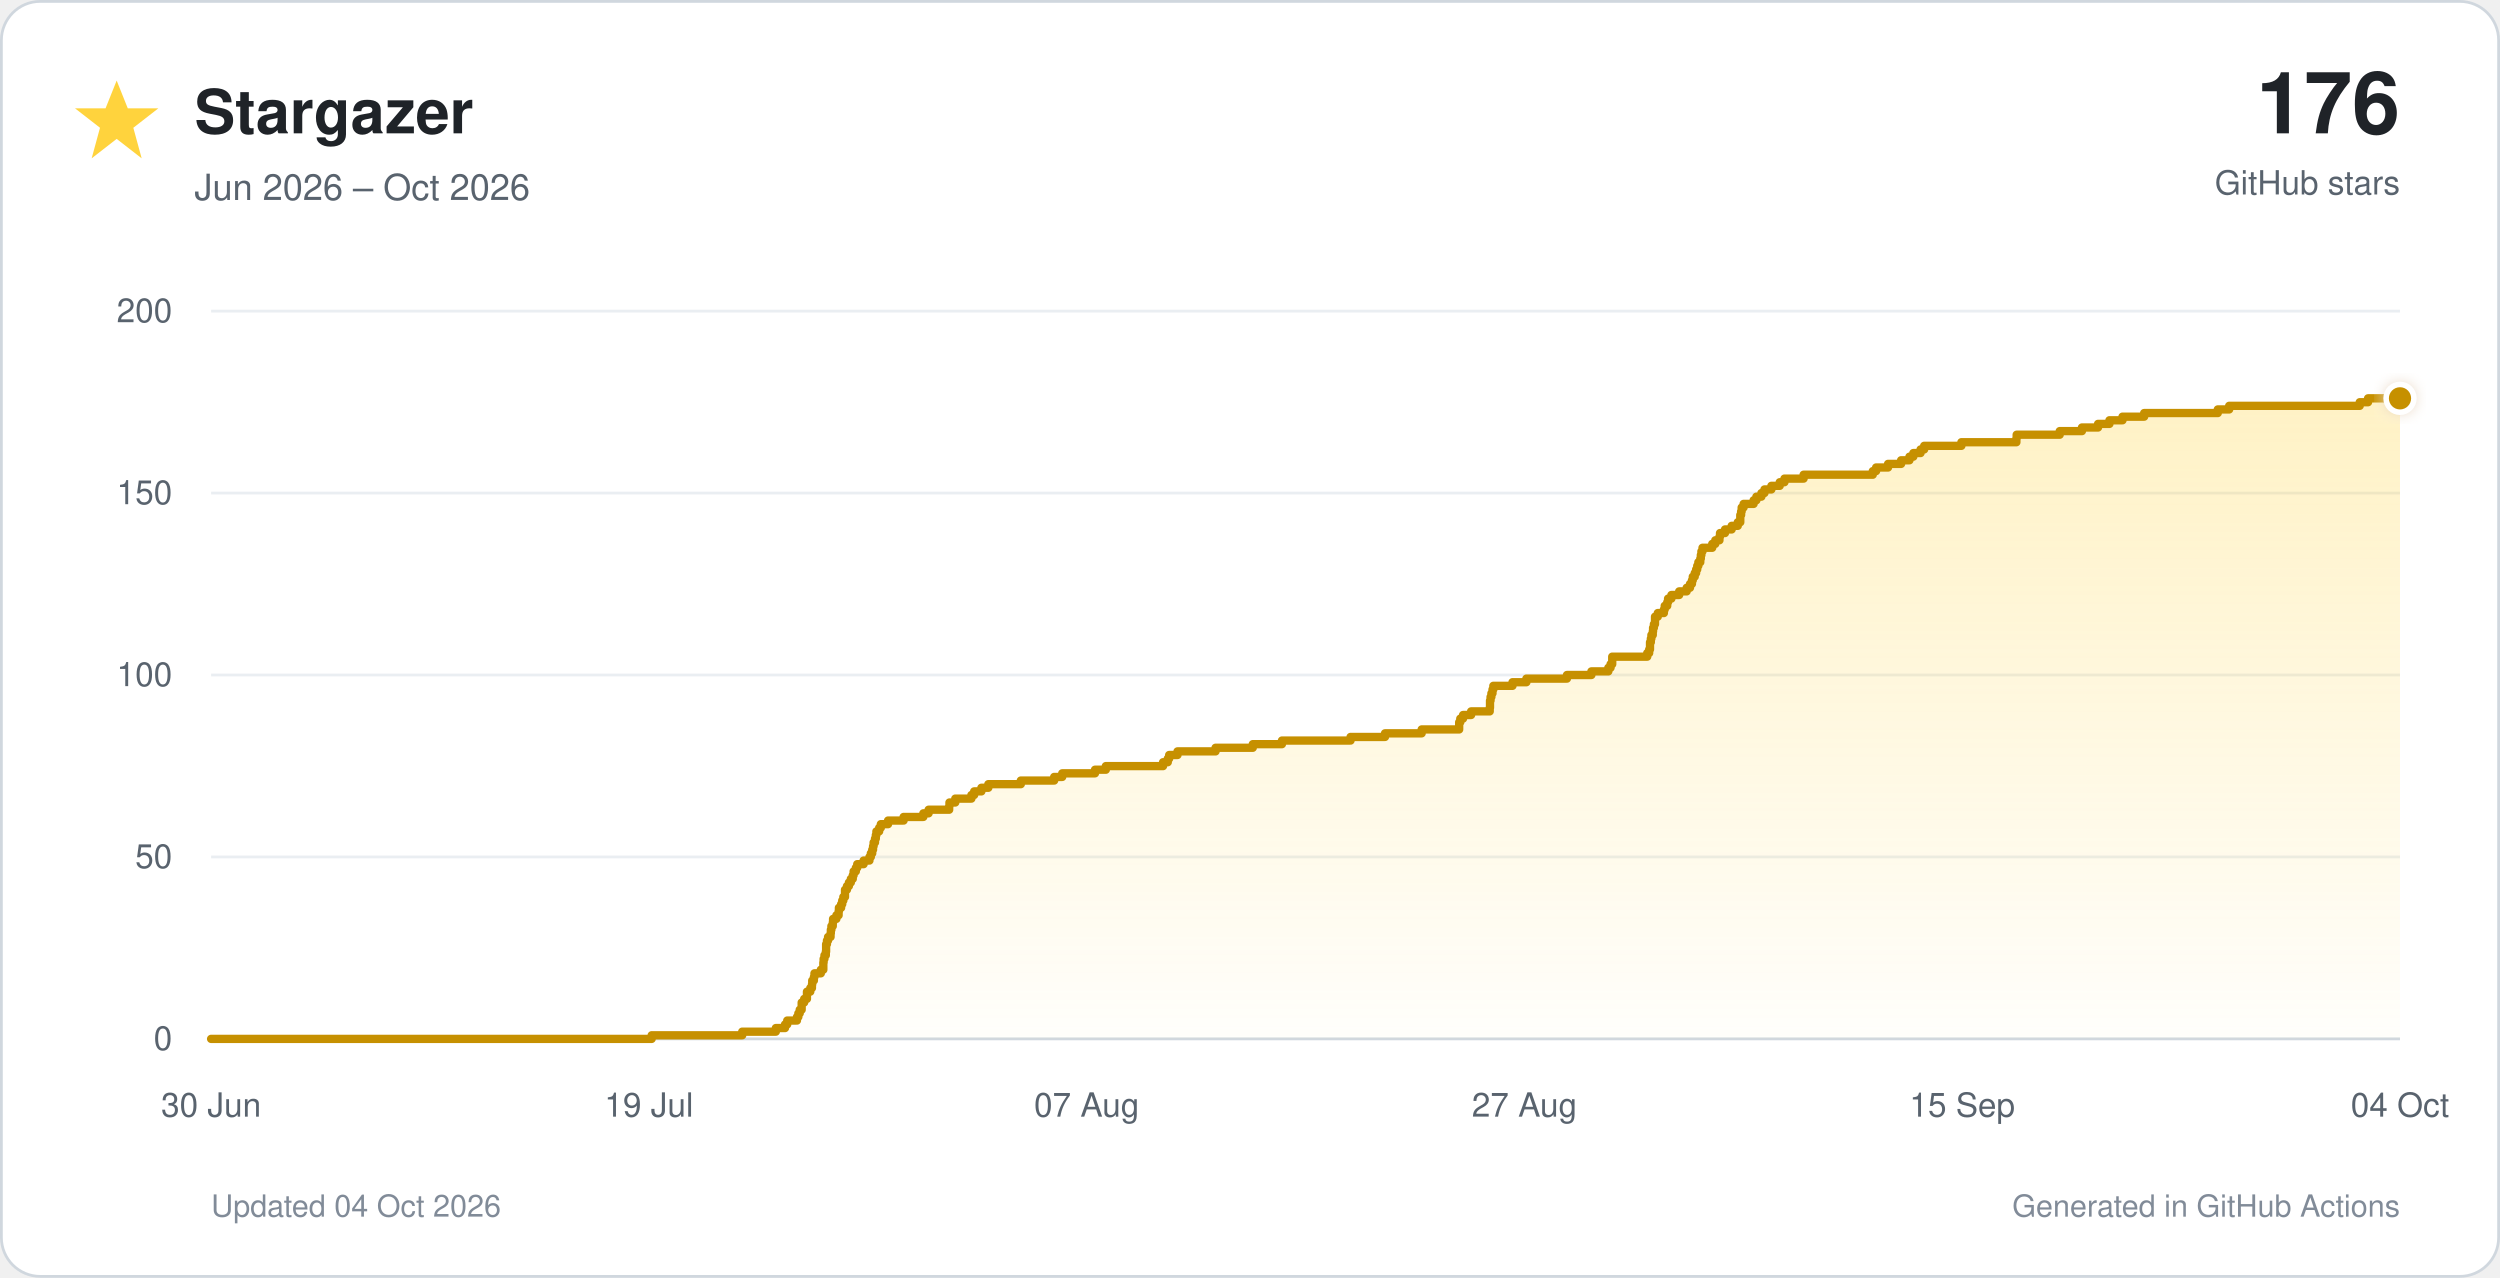
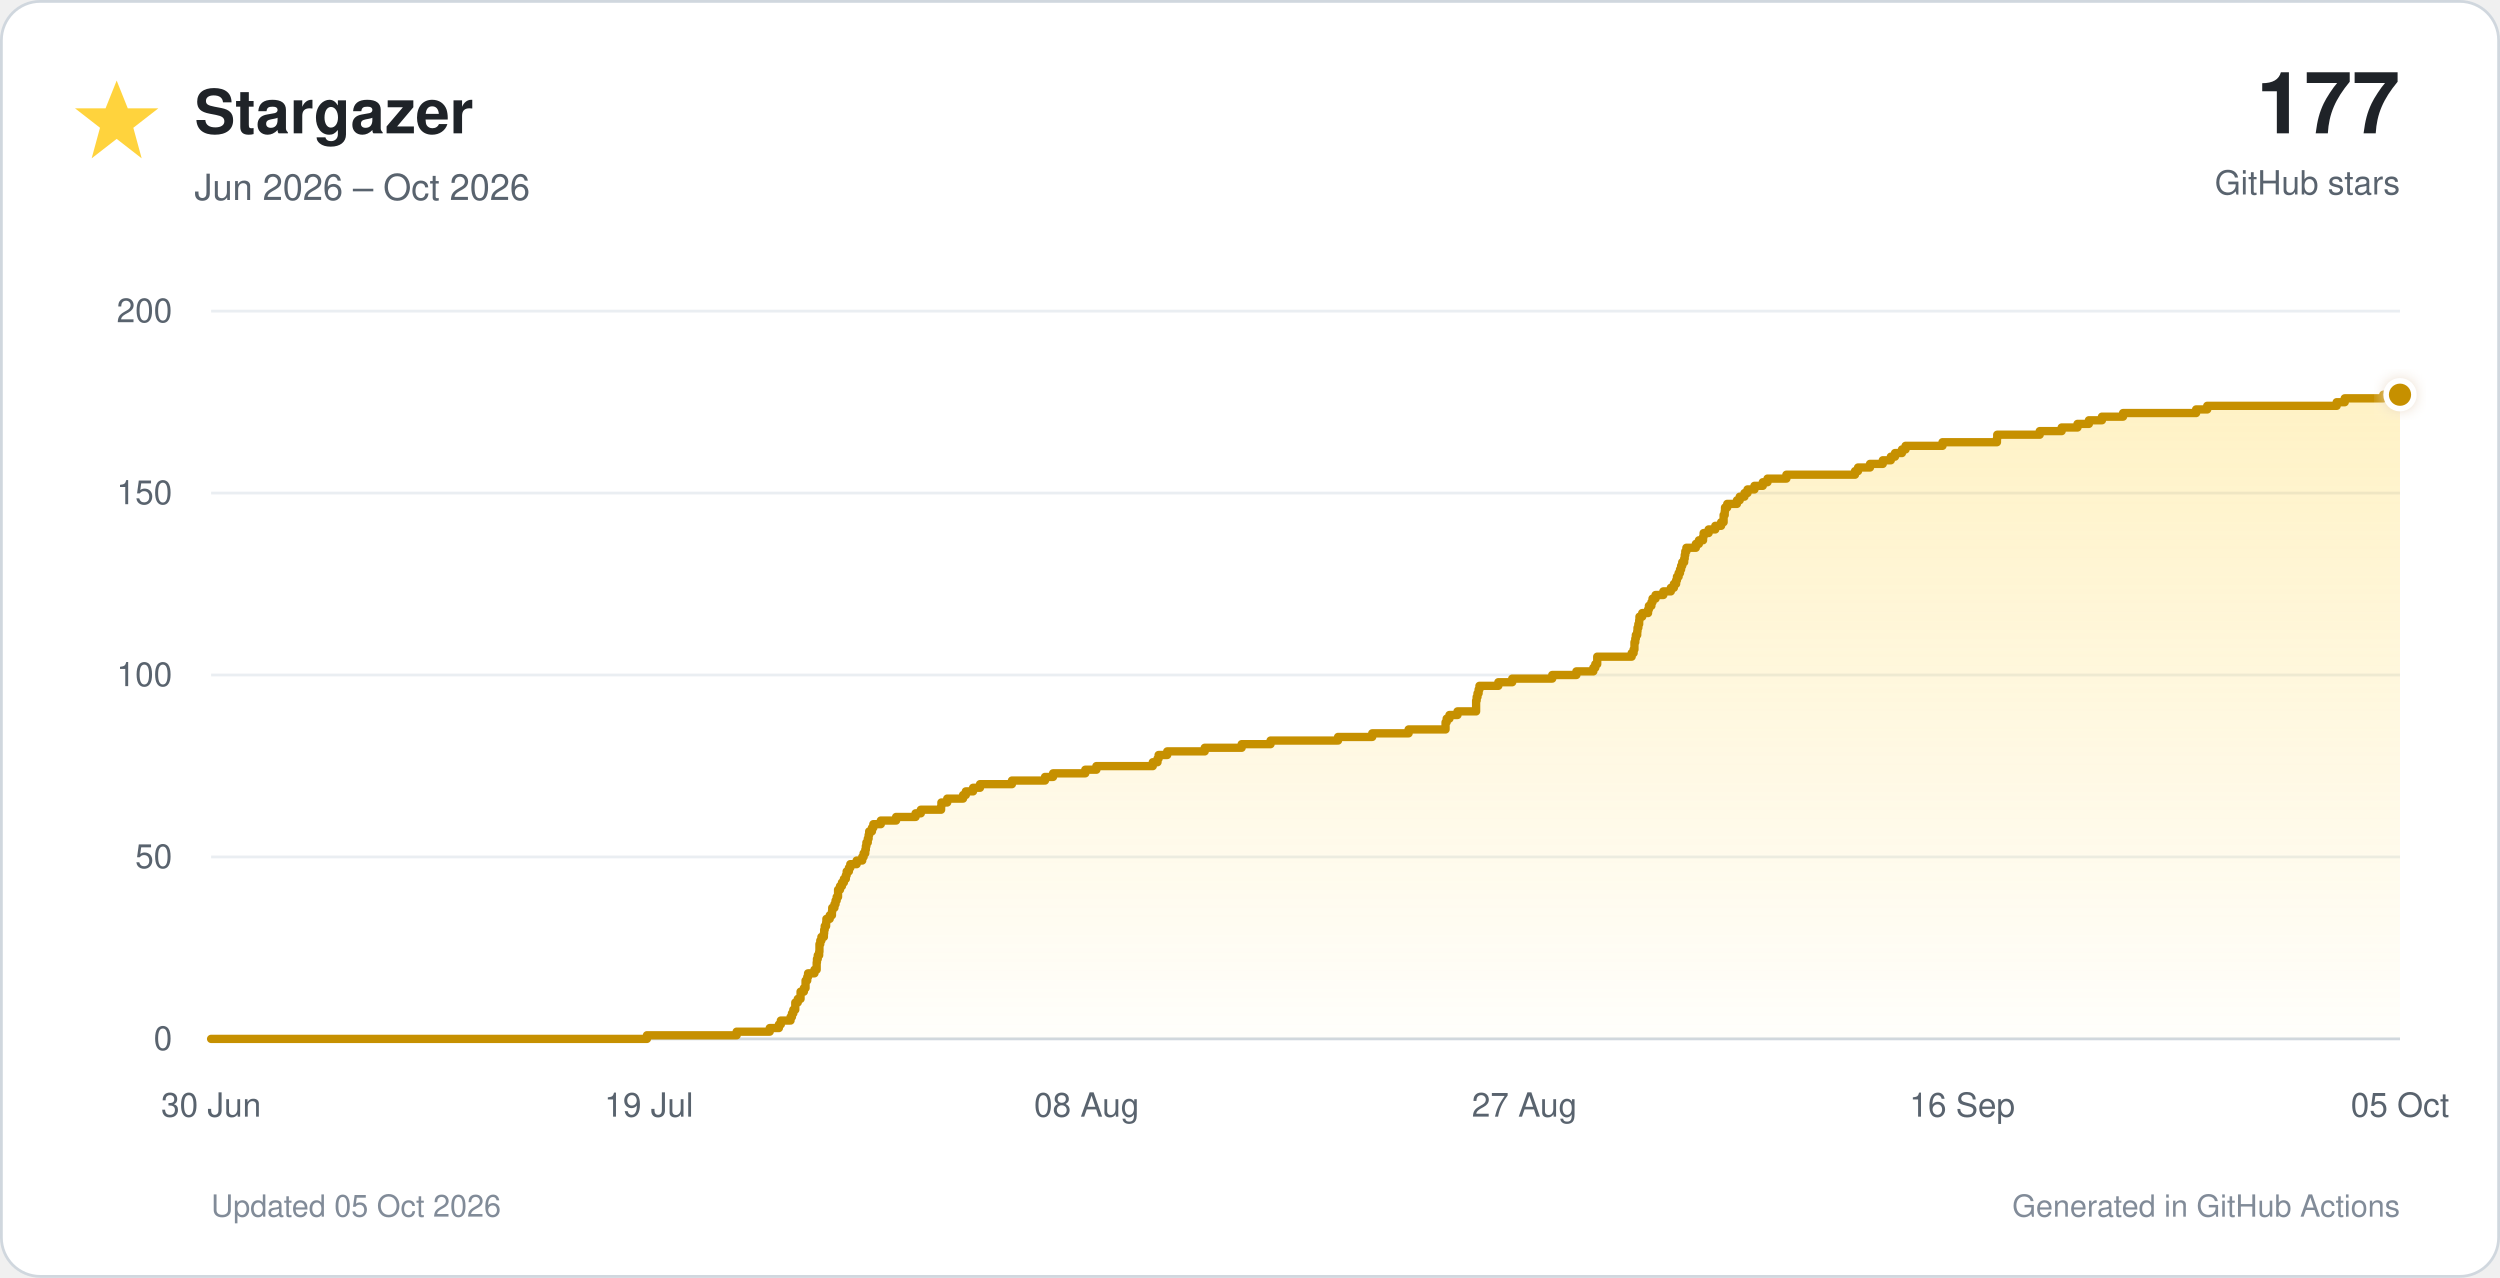
<svg xmlns="http://www.w3.org/2000/svg" viewBox="0 0 900 460" role="img">
  <defs>
    <linearGradient id="star-fill" x1="0" y1="0" x2="0" y2="1">
      <stop offset="0%" stop-color="#ffd33d" stop-opacity="0.30" />
      <stop offset="100%" stop-color="#ffd33d" stop-opacity="0.02" />
    </linearGradient>
    <filter id="glow" x="-40%" y="-40%" width="180%" height="180%">
      <feGaussianBlur stdDeviation="3" result="blur" />
      <feMerge>
        <feMergeNode in="blur" />
        <feMergeNode in="SourceGraphic" />
      </feMerge>
    </filter>
  </defs>
  <style>
    text { font-family: -apple-system, BlinkMacSystemFont, 'Segoe UI', Helvetica, Arial, sans-serif; }
    .tick { fill: #59636e; font-size: 12px; }
  </style>
  <rect x="0.5" y="0.5" width="899" height="459" rx="14" fill="#ffffff" stroke="#d0d7de" />
  <polygon points="42,29 46,39 57,39 48,46 51,57 42,50 33,57 36,46 27,39 38,39" fill="#ffd33d" />
  <text x="70" y="48" font-size="22" font-weight="700" fill="#1f2328">Stargazer</text>
  <text x="70" y="72" font-size="13" fill="#59636e">Jun 2026 – Oct 2026</text>
-   <text x="864" y="48" text-anchor="end" font-size="31" font-weight="750" fill="#1f2328">176</text>
+   <text x="864" y="48" text-anchor="end" font-size="31" font-weight="750" fill="#1f2328">177</text>
  <text x="864" y="70" text-anchor="end" font-size="12" fill="#59636e">GitHub stars</text>
  <line x1="76" y1="374.0" x2="864" y2="374.0" stroke="#d0d7de" stroke-width="1" />
  <text x="62" y="378.0" text-anchor="end" class="tick">0</text>
  <line x1="76" y1="308.5" x2="864" y2="308.5" stroke="#eaeef2" stroke-width="1" />
  <text x="62" y="312.5" text-anchor="end" class="tick">50</text>
  <line x1="76" y1="243.0" x2="864" y2="243.0" stroke="#eaeef2" stroke-width="1" />
  <text x="62" y="247.0" text-anchor="end" class="tick">100</text>
  <line x1="76" y1="177.5" x2="864" y2="177.5" stroke="#eaeef2" stroke-width="1" />
  <text x="62" y="181.5" text-anchor="end" class="tick">150</text>
  <line x1="76" y1="112.0" x2="864" y2="112.0" stroke="#eaeef2" stroke-width="1" />
  <text x="62" y="116.0" text-anchor="end" class="tick">200</text>
  <text x="76.0" y="402" text-anchor="middle" class="tick">30 Jun</text>
  <text x="233.6" y="402" text-anchor="middle" class="tick">19 Jul</text>
-   <text x="391.2" y="402" text-anchor="middle" class="tick">07 Aug</text>
+   <text x="391.2" y="402" text-anchor="middle" class="tick">08 Aug</text>
  <text x="548.8" y="402" text-anchor="middle" class="tick">27 Aug</text>
-   <text x="706.4" y="402" text-anchor="middle" class="tick">15 Sep</text>
-   <text x="864.0" y="402" text-anchor="middle" class="tick">04 Oct</text>
-   <path d="M 76.0 374.0 H 234.6 V 372.7 H 267.2 V 371.4 H 279.3 V 370.1 H 282.6 V 368.8 H 283.4 V 367.4 H 286.9 V 366.1 H 287.4 V 364.8 H 287.9 V 363.5 H 288.6 V 362.2 H 288.6 V 360.9 H 289.5 V 359.6 H 290.5 V 358.3 H 290.5 V 357.0 H 291.7 V 355.7 H 292.3 V 354.4 H 292.4 V 353.0 H 293.0 V 351.7 H 293.2 V 350.4 H 295.5 V 349.1 H 296.4 V 347.8 H 296.4 V 346.5 H 296.5 V 345.2 H 296.8 V 343.9 H 297.3 V 342.6 H 297.4 V 341.2 H 297.4 V 339.9 H 297.7 V 338.6 H 298.1 V 337.3 H 299.0 V 336.0 H 299.1 V 334.7 H 299.3 V 333.4 H 299.8 V 332.1 H 299.9 V 330.8 H 301.1 V 329.5 H 301.9 V 328.1 H 302.0 V 326.8 H 302.8 V 325.5 H 303.2 V 324.2 H 303.6 V 322.9 H 304.2 V 321.6 H 304.2 V 320.3 H 304.9 V 319.0 H 305.6 V 317.7 H 306.3 V 316.4 H 307.0 V 315.1 H 307.3 V 313.7 H 308.1 V 312.4 H 308.6 V 311.1 H 310.9 V 309.8 H 313.0 V 308.5 H 313.5 V 307.2 H 314.0 V 305.9 H 314.3 V 304.6 H 314.5 V 303.3 H 315.0 V 301.9 H 315.3 V 300.6 H 315.5 V 299.3 H 316.5 V 298.0 H 317.1 V 296.7 H 319.7 V 295.4 H 325.3 V 294.1 H 332.4 V 292.8 H 334.3 V 291.5 H 341.7 V 290.2 H 341.8 V 288.9 H 343.9 V 287.5 H 349.7 V 286.2 H 350.7 V 284.9 H 353.3 V 283.6 H 355.8 V 282.3 H 367.5 V 281.0 H 379.5 V 279.7 H 382.4 V 278.4 H 394.2 V 277.1 H 398.1 V 275.8 H 418.7 V 274.4 H 420.4 V 273.1 H 420.9 V 271.8 H 423.9 V 270.5 H 437.6 V 269.2 H 451.0 V 267.9 H 461.5 V 266.6 H 486.2 V 265.3 H 498.6 V 264.0 H 511.8 V 262.6 H 525.3 V 261.3 H 525.3 V 260.0 H 525.7 V 258.7 H 526.7 V 257.4 H 529.6 V 256.1 H 536.3 V 254.8 H 536.4 V 253.5 H 536.4 V 252.2 H 536.6 V 250.9 H 536.9 V 249.6 H 537.3 V 248.2 H 537.6 V 246.9 H 544.5 V 245.6 H 549.5 V 244.3 H 564.1 V 243.0 H 572.9 V 241.7 H 579.0 V 240.4 H 579.8 V 239.1 H 580.4 V 237.8 H 580.4 V 236.4 H 593.0 V 235.1 H 593.7 V 233.8 H 594.0 V 232.5 H 594.0 V 231.2 H 594.3 V 229.9 H 594.5 V 228.6 H 595.0 V 227.3 H 595.1 V 226.0 H 595.4 V 224.7 H 595.8 V 223.3 H 595.8 V 222.0 H 596.8 V 220.7 H 599.0 V 219.4 H 599.3 V 218.1 H 600.2 V 216.8 H 600.5 V 215.5 H 601.7 V 214.2 H 604.5 V 212.9 H 607.2 V 211.6 H 608.4 V 210.2 H 609.1 V 208.9 H 609.4 V 207.6 H 610.1 V 206.3 H 610.6 V 205.0 H 611.0 V 203.7 H 611.4 V 202.4 H 612.1 V 201.1 H 612.3 V 199.8 H 612.5 V 198.5 H 612.9 V 197.2 H 616.4 V 195.8 H 617.5 V 194.5 H 619.0 V 193.2 H 619.2 V 191.9 H 621.0 V 190.6 H 623.4 V 189.3 H 625.6 V 188.0 H 626.5 V 186.7 H 626.5 V 185.4 H 626.8 V 184.1 H 627.0 V 182.7 H 627.7 V 181.4 H 631.3 V 180.1 H 632.3 V 178.8 H 634.1 V 177.5 H 635.2 V 176.2 H 637.7 V 174.9 H 640.7 V 173.6 H 642.4 V 172.3 H 649.3 V 170.9 H 674.2 V 169.6 H 675.4 V 168.3 H 679.7 V 167.0 H 684.4 V 165.7 H 687.4 V 164.4 H 688.8 V 163.1 H 691.4 V 161.8 H 692.7 V 160.5 H 706.1 V 159.2 H 725.9 V 157.8 H 726.0 V 156.5 H 741.5 V 155.2 H 749.5 V 153.9 H 755.3 V 152.6 H 759.4 V 151.3 H 764.1 V 150.0 H 771.9 V 148.7 H 798.4 V 147.4 H 802.5 V 146.1 H 849.5 V 144.8 H 852.5 V 143.4 H 864.0 V 374 H 76.0 Z" fill="url(#star-fill)" />
-   <path d="M 76.0 374.0 H 234.6 V 372.7 H 267.2 V 371.4 H 279.3 V 370.1 H 282.6 V 368.8 H 283.4 V 367.4 H 286.9 V 366.1 H 287.4 V 364.8 H 287.9 V 363.5 H 288.6 V 362.2 H 288.6 V 360.9 H 289.5 V 359.6 H 290.5 V 358.3 H 290.5 V 357.0 H 291.7 V 355.7 H 292.3 V 354.4 H 292.4 V 353.0 H 293.0 V 351.7 H 293.2 V 350.4 H 295.5 V 349.1 H 296.4 V 347.8 H 296.4 V 346.5 H 296.5 V 345.2 H 296.8 V 343.9 H 297.3 V 342.6 H 297.4 V 341.2 H 297.4 V 339.9 H 297.7 V 338.6 H 298.1 V 337.3 H 299.0 V 336.0 H 299.1 V 334.7 H 299.3 V 333.4 H 299.8 V 332.1 H 299.9 V 330.8 H 301.1 V 329.5 H 301.9 V 328.1 H 302.0 V 326.8 H 302.8 V 325.5 H 303.2 V 324.2 H 303.6 V 322.9 H 304.2 V 321.6 H 304.2 V 320.3 H 304.9 V 319.0 H 305.6 V 317.7 H 306.3 V 316.4 H 307.0 V 315.1 H 307.3 V 313.7 H 308.1 V 312.4 H 308.6 V 311.1 H 310.9 V 309.8 H 313.0 V 308.5 H 313.5 V 307.2 H 314.0 V 305.9 H 314.3 V 304.6 H 314.5 V 303.3 H 315.0 V 301.9 H 315.3 V 300.6 H 315.5 V 299.3 H 316.5 V 298.0 H 317.1 V 296.7 H 319.7 V 295.4 H 325.3 V 294.1 H 332.4 V 292.8 H 334.3 V 291.5 H 341.7 V 290.2 H 341.8 V 288.9 H 343.9 V 287.5 H 349.7 V 286.2 H 350.7 V 284.9 H 353.3 V 283.6 H 355.8 V 282.3 H 367.5 V 281.0 H 379.5 V 279.7 H 382.4 V 278.4 H 394.2 V 277.1 H 398.1 V 275.8 H 418.7 V 274.4 H 420.4 V 273.1 H 420.9 V 271.8 H 423.9 V 270.5 H 437.6 V 269.2 H 451.0 V 267.9 H 461.5 V 266.6 H 486.2 V 265.3 H 498.6 V 264.0 H 511.8 V 262.6 H 525.3 V 261.3 H 525.3 V 260.0 H 525.7 V 258.7 H 526.7 V 257.4 H 529.6 V 256.1 H 536.3 V 254.8 H 536.4 V 253.5 H 536.4 V 252.2 H 536.6 V 250.9 H 536.9 V 249.6 H 537.3 V 248.2 H 537.6 V 246.9 H 544.5 V 245.6 H 549.5 V 244.3 H 564.1 V 243.0 H 572.9 V 241.7 H 579.0 V 240.4 H 579.8 V 239.1 H 580.4 V 237.8 H 580.4 V 236.4 H 593.0 V 235.1 H 593.7 V 233.8 H 594.0 V 232.5 H 594.0 V 231.2 H 594.3 V 229.9 H 594.5 V 228.6 H 595.0 V 227.3 H 595.1 V 226.0 H 595.4 V 224.7 H 595.8 V 223.3 H 595.8 V 222.0 H 596.8 V 220.7 H 599.0 V 219.4 H 599.3 V 218.1 H 600.2 V 216.8 H 600.5 V 215.5 H 601.7 V 214.2 H 604.5 V 212.9 H 607.2 V 211.6 H 608.4 V 210.2 H 609.1 V 208.9 H 609.4 V 207.6 H 610.1 V 206.3 H 610.6 V 205.0 H 611.0 V 203.7 H 611.4 V 202.4 H 612.1 V 201.1 H 612.3 V 199.8 H 612.5 V 198.5 H 612.9 V 197.2 H 616.4 V 195.8 H 617.5 V 194.5 H 619.0 V 193.2 H 619.2 V 191.9 H 621.0 V 190.6 H 623.4 V 189.3 H 625.6 V 188.0 H 626.5 V 186.7 H 626.5 V 185.4 H 626.8 V 184.1 H 627.0 V 182.7 H 627.7 V 181.4 H 631.3 V 180.1 H 632.3 V 178.8 H 634.1 V 177.5 H 635.2 V 176.2 H 637.7 V 174.9 H 640.7 V 173.6 H 642.4 V 172.3 H 649.3 V 170.9 H 674.2 V 169.6 H 675.4 V 168.3 H 679.7 V 167.0 H 684.4 V 165.7 H 687.4 V 164.4 H 688.8 V 163.1 H 691.4 V 161.8 H 692.7 V 160.5 H 706.1 V 159.2 H 725.9 V 157.8 H 726.0 V 156.5 H 741.5 V 155.2 H 749.5 V 153.9 H 755.3 V 152.6 H 759.4 V 151.3 H 764.1 V 150.0 H 771.9 V 148.7 H 798.4 V 147.4 H 802.5 V 146.1 H 849.5 V 144.8 H 852.5 V 143.4 H 864.0" fill="none" stroke="#c69000" stroke-width="3" stroke-linecap="round" stroke-linejoin="round" />
-   <circle cx="864.0" cy="143.4" r="5" fill="#c69000" stroke="#ffffff" stroke-width="2" filter="url(#glow)" />
-   <text x="76" y="438" font-size="11" fill="#818b98">Updated 04 Oct 2026</text>
+   <text x="706.4" y="402" text-anchor="middle" class="tick">16 Sep</text>
+   <text x="864.0" y="402" text-anchor="middle" class="tick">05 Oct</text>
+   <path d="M 76.0 374.0 H 232.9 V 372.7 H 265.2 V 371.4 H 277.1 V 370.1 H 280.4 V 368.8 H 281.1 V 367.4 H 284.6 V 366.1 H 285.1 V 364.8 H 285.6 V 363.5 H 286.3 V 362.2 H 286.3 V 360.9 H 287.2 V 359.6 H 288.2 V 358.3 H 288.2 V 357.0 H 289.4 V 355.7 H 290.0 V 354.4 H 290.0 V 353.0 H 290.6 V 351.7 H 290.9 V 350.4 H 293.2 V 349.1 H 294.0 V 347.8 H 294.0 V 346.5 H 294.1 V 345.2 H 294.4 V 343.9 H 294.9 V 342.6 H 295.0 V 341.2 H 295.0 V 339.9 H 295.3 V 338.6 H 295.7 V 337.3 H 296.6 V 336.0 H 296.7 V 334.7 H 296.9 V 333.4 H 297.4 V 332.1 H 297.5 V 330.8 H 298.7 V 329.5 H 299.5 V 328.1 H 299.6 V 326.8 H 300.4 V 325.5 H 300.8 V 324.2 H 301.2 V 322.9 H 301.7 V 321.6 H 301.7 V 320.3 H 302.4 V 319.0 H 303.1 V 317.7 H 303.8 V 316.4 H 304.5 V 315.1 H 304.8 V 313.7 H 305.6 V 312.4 H 306.1 V 311.1 H 308.4 V 309.8 H 310.4 V 308.5 H 310.9 V 307.2 H 311.5 V 305.9 H 311.7 V 304.6 H 311.9 V 303.3 H 312.4 V 301.9 H 312.7 V 300.6 H 312.9 V 299.3 H 313.9 V 298.0 H 314.4 V 296.7 H 317.1 V 295.4 H 322.6 V 294.1 H 329.6 V 292.8 H 331.5 V 291.5 H 338.8 V 290.2 H 338.9 V 288.9 H 341.0 V 287.5 H 346.7 V 286.2 H 347.7 V 284.9 H 350.3 V 283.6 H 352.8 V 282.3 H 364.3 V 281.0 H 376.2 V 279.7 H 379.1 V 278.4 H 390.7 V 277.1 H 394.7 V 275.8 H 415.0 V 274.4 H 416.7 V 273.1 H 417.1 V 271.8 H 420.2 V 270.5 H 433.7 V 269.2 H 447.0 V 267.9 H 457.4 V 266.6 H 481.7 V 265.3 H 494.0 V 264.0 H 507.1 V 262.6 H 520.4 V 261.3 H 520.4 V 260.0 H 520.8 V 258.7 H 521.8 V 257.4 H 524.7 V 256.1 H 531.4 V 254.8 H 531.4 V 253.5 H 531.4 V 252.2 H 531.6 V 250.9 H 531.9 V 249.6 H 532.3 V 248.2 H 532.6 V 246.9 H 539.4 V 245.6 H 544.4 V 244.3 H 558.8 V 243.0 H 567.5 V 241.7 H 573.6 V 240.4 H 574.3 V 239.1 H 575.0 V 237.8 H 575.0 V 236.4 H 587.4 V 235.1 H 588.1 V 233.8 H 588.4 V 232.5 H 588.4 V 231.2 H 588.7 V 229.9 H 588.9 V 228.6 H 589.4 V 227.3 H 589.5 V 226.0 H 589.8 V 224.7 H 590.1 V 223.3 H 590.2 V 222.0 H 591.2 V 220.7 H 593.3 V 219.4 H 593.6 V 218.1 H 594.5 V 216.8 H 594.9 V 215.5 H 596.0 V 214.2 H 598.8 V 212.9 H 601.5 V 211.6 H 602.6 V 210.2 H 603.4 V 208.9 H 603.7 V 207.6 H 604.3 V 206.3 H 604.8 V 205.0 H 605.2 V 203.7 H 605.6 V 202.4 H 606.3 V 201.1 H 606.5 V 199.8 H 606.7 V 198.5 H 607.1 V 197.2 H 610.5 V 195.8 H 611.6 V 194.5 H 613.1 V 193.2 H 613.3 V 191.9 H 615.1 V 190.6 H 617.5 V 189.3 H 619.6 V 188.0 H 620.5 V 186.7 H 620.5 V 185.4 H 620.9 V 184.1 H 621.0 V 182.7 H 621.8 V 181.4 H 625.3 V 180.1 H 626.3 V 178.8 H 628.0 V 177.5 H 629.1 V 176.2 H 631.6 V 174.9 H 634.6 V 173.6 H 636.3 V 172.3 H 643.1 V 170.9 H 667.8 V 169.6 H 668.9 V 168.3 H 673.2 V 167.0 H 677.8 V 165.7 H 680.7 V 164.4 H 682.2 V 163.1 H 684.7 V 161.8 H 686.0 V 160.5 H 699.3 V 159.2 H 718.9 V 157.8 H 719.0 V 156.5 H 734.3 V 155.2 H 742.2 V 153.9 H 747.9 V 152.6 H 752.0 V 151.3 H 756.7 V 150.0 H 764.3 V 148.7 H 790.6 V 147.4 H 794.6 V 146.1 H 841.2 V 144.8 H 844.1 V 143.4 H 858.0 V 142.1 H 864.0 V 374 H 76.0 Z" fill="url(#star-fill)" />
+   <path d="M 76.0 374.0 H 232.9 V 372.7 H 265.2 V 371.4 H 277.1 V 370.1 H 280.4 V 368.8 H 281.1 V 367.4 H 284.6 V 366.1 H 285.1 V 364.8 H 285.6 V 363.5 H 286.3 V 362.2 H 286.3 V 360.9 H 287.2 V 359.6 H 288.2 V 358.3 H 288.2 V 357.0 H 289.4 V 355.7 H 290.0 V 354.4 H 290.0 V 353.0 H 290.6 V 351.7 H 290.9 V 350.4 H 293.2 V 349.1 H 294.0 V 347.8 H 294.0 V 346.5 H 294.1 V 345.2 H 294.4 V 343.9 H 294.9 V 342.6 H 295.0 V 341.2 H 295.0 V 339.9 H 295.3 V 338.6 H 295.7 V 337.3 H 296.6 V 336.0 H 296.7 V 334.7 H 296.9 V 333.4 H 297.4 V 332.1 H 297.5 V 330.8 H 298.7 V 329.5 H 299.5 V 328.1 H 299.6 V 326.8 H 300.4 V 325.5 H 300.8 V 324.2 H 301.2 V 322.9 H 301.7 V 321.6 H 301.7 V 320.3 H 302.4 V 319.0 H 303.1 V 317.7 H 303.8 V 316.4 H 304.5 V 315.1 H 304.8 V 313.7 H 305.6 V 312.4 H 306.1 V 311.1 H 308.4 V 309.8 H 310.4 V 308.5 H 310.9 V 307.2 H 311.5 V 305.9 H 311.7 V 304.6 H 311.9 V 303.3 H 312.4 V 301.9 H 312.7 V 300.6 H 312.9 V 299.3 H 313.9 V 298.0 H 314.4 V 296.7 H 317.1 V 295.4 H 322.6 V 294.1 H 329.6 V 292.8 H 331.5 V 291.5 H 338.8 V 290.2 H 338.9 V 288.9 H 341.0 V 287.5 H 346.7 V 286.2 H 347.7 V 284.9 H 350.3 V 283.6 H 352.8 V 282.3 H 364.3 V 281.0 H 376.2 V 279.7 H 379.1 V 278.4 H 390.7 V 277.1 H 394.7 V 275.8 H 415.0 V 274.4 H 416.7 V 273.1 H 417.1 V 271.8 H 420.2 V 270.5 H 433.7 V 269.2 H 447.0 V 267.9 H 457.4 V 266.6 H 481.7 V 265.3 H 494.0 V 264.0 H 507.1 V 262.6 H 520.4 V 261.3 H 520.4 V 260.0 H 520.8 V 258.7 H 521.8 V 257.4 H 524.7 V 256.1 H 531.4 V 254.8 H 531.4 V 253.5 H 531.4 V 252.2 H 531.6 V 250.9 H 531.9 V 249.6 H 532.3 V 248.2 H 532.6 V 246.9 H 539.4 V 245.6 H 544.4 V 244.3 H 558.8 V 243.0 H 567.5 V 241.7 H 573.6 V 240.4 H 574.3 V 239.1 H 575.0 V 237.8 H 575.0 V 236.4 H 587.4 V 235.1 H 588.1 V 233.8 H 588.4 V 232.5 H 588.4 V 231.2 H 588.7 V 229.9 H 588.9 V 228.6 H 589.4 V 227.3 H 589.5 V 226.0 H 589.8 V 224.7 H 590.1 V 223.3 H 590.2 V 222.0 H 591.2 V 220.7 H 593.3 V 219.4 H 593.6 V 218.1 H 594.5 V 216.8 H 594.9 V 215.5 H 596.0 V 214.2 H 598.8 V 212.9 H 601.5 V 211.6 H 602.6 V 210.2 H 603.4 V 208.9 H 603.7 V 207.6 H 604.3 V 206.3 H 604.8 V 205.0 H 605.2 V 203.7 H 605.6 V 202.4 H 606.3 V 201.1 H 606.5 V 199.8 H 606.7 V 198.5 H 607.1 V 197.2 H 610.5 V 195.8 H 611.6 V 194.5 H 613.1 V 193.2 H 613.3 V 191.9 H 615.1 V 190.6 H 617.5 V 189.3 H 619.6 V 188.0 H 620.5 V 186.7 H 620.5 V 185.4 H 620.9 V 184.1 H 621.0 V 182.7 H 621.8 V 181.4 H 625.3 V 180.1 H 626.3 V 178.8 H 628.0 V 177.5 H 629.1 V 176.2 H 631.6 V 174.9 H 634.6 V 173.6 H 636.3 V 172.3 H 643.1 V 170.9 H 667.8 V 169.6 H 668.9 V 168.3 H 673.2 V 167.0 H 677.8 V 165.7 H 680.7 V 164.4 H 682.2 V 163.1 H 684.7 V 161.8 H 686.0 V 160.5 H 699.3 V 159.2 H 718.9 V 157.8 H 719.0 V 156.5 H 734.3 V 155.2 H 742.2 V 153.9 H 747.9 V 152.6 H 752.0 V 151.3 H 756.7 V 150.0 H 764.3 V 148.7 H 790.6 V 147.4 H 794.6 V 146.1 H 841.2 V 144.8 H 844.1 V 143.4 H 858.0 V 142.1 H 864.0" fill="none" stroke="#c69000" stroke-width="3" stroke-linecap="round" stroke-linejoin="round" />
+   <circle cx="864.0" cy="142.1" r="5" fill="#c69000" stroke="#ffffff" stroke-width="2" filter="url(#glow)" />
+   <text x="76" y="438" font-size="11" fill="#818b98">Updated 05 Oct 2026</text>
  <text x="864" y="438" text-anchor="end" font-size="11" fill="#818b98">Generated in GitHub Actions</text>
</svg>
